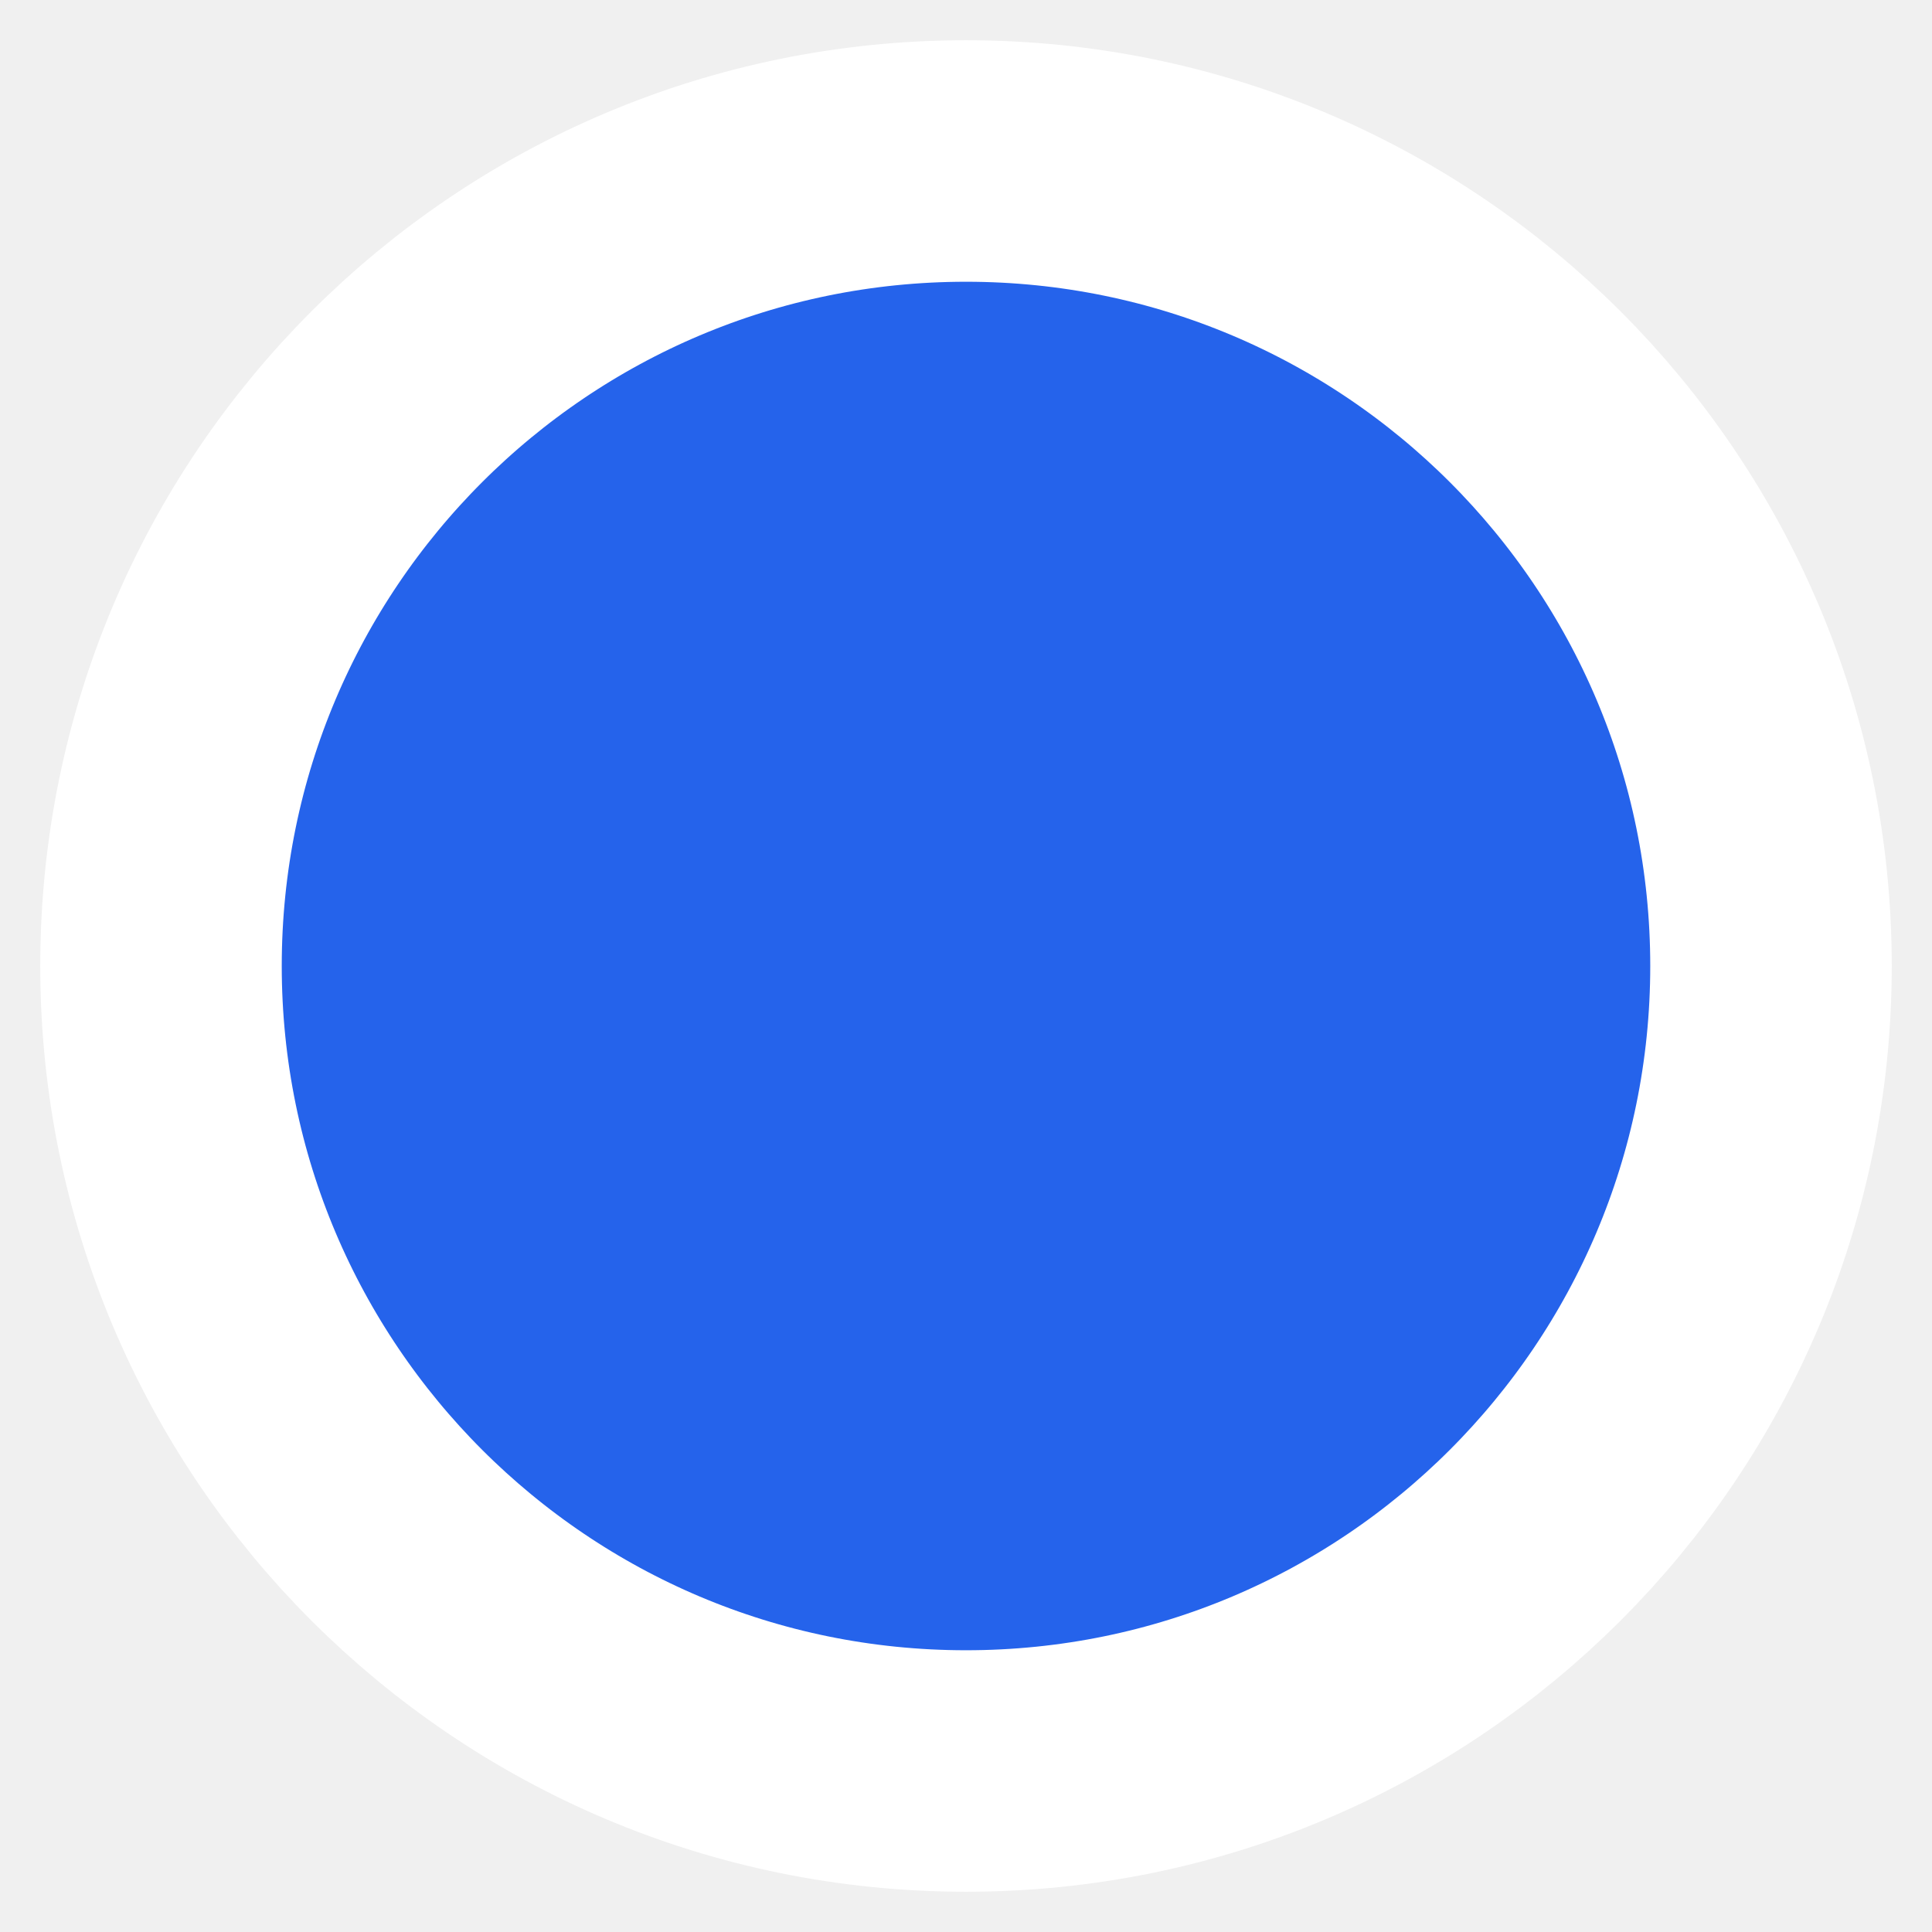
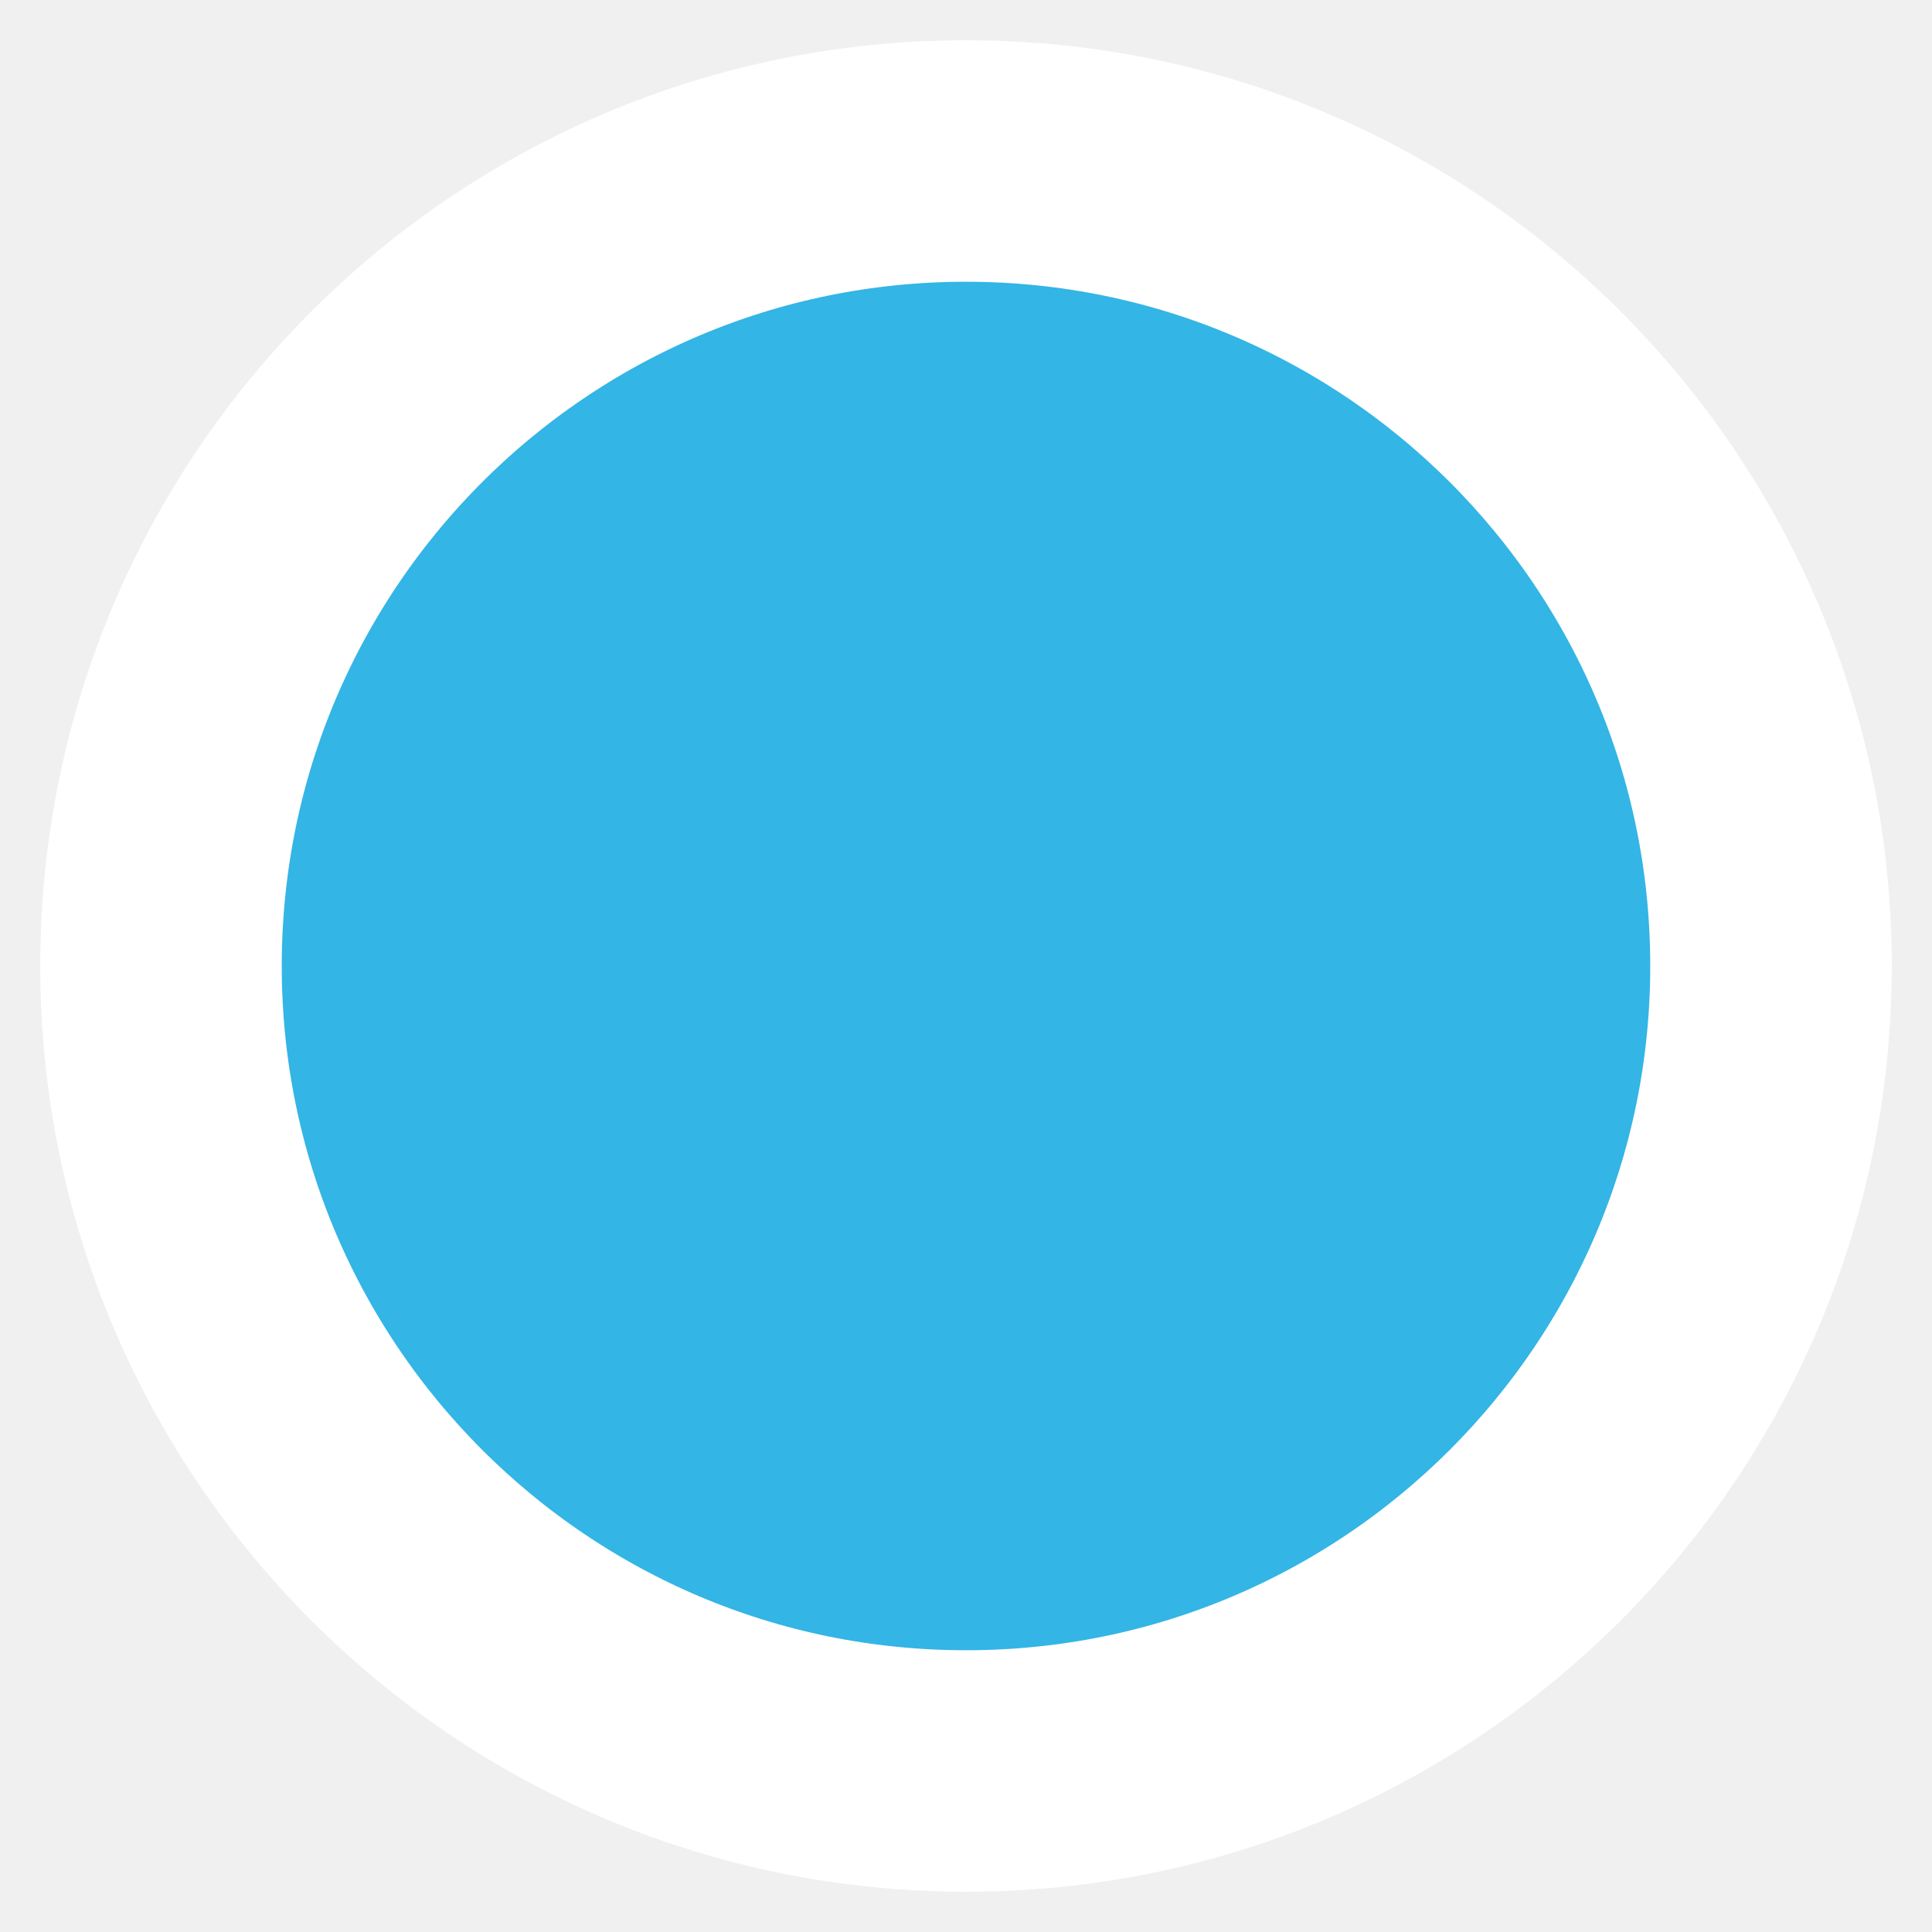
<svg xmlns="http://www.w3.org/2000/svg" width="24" height="24" viewBox="-12 -12 24 24">
-   <circle r="10" style="stroke:#fff;stroke-width:3;fill:#2563eb;fill-opacity:1;opacity:1" />
+   <circle r="10" style="stroke:#fff;stroke-width:3;fill:#33B5E5;fill-opacity:1;opacity:1" />
</svg>
